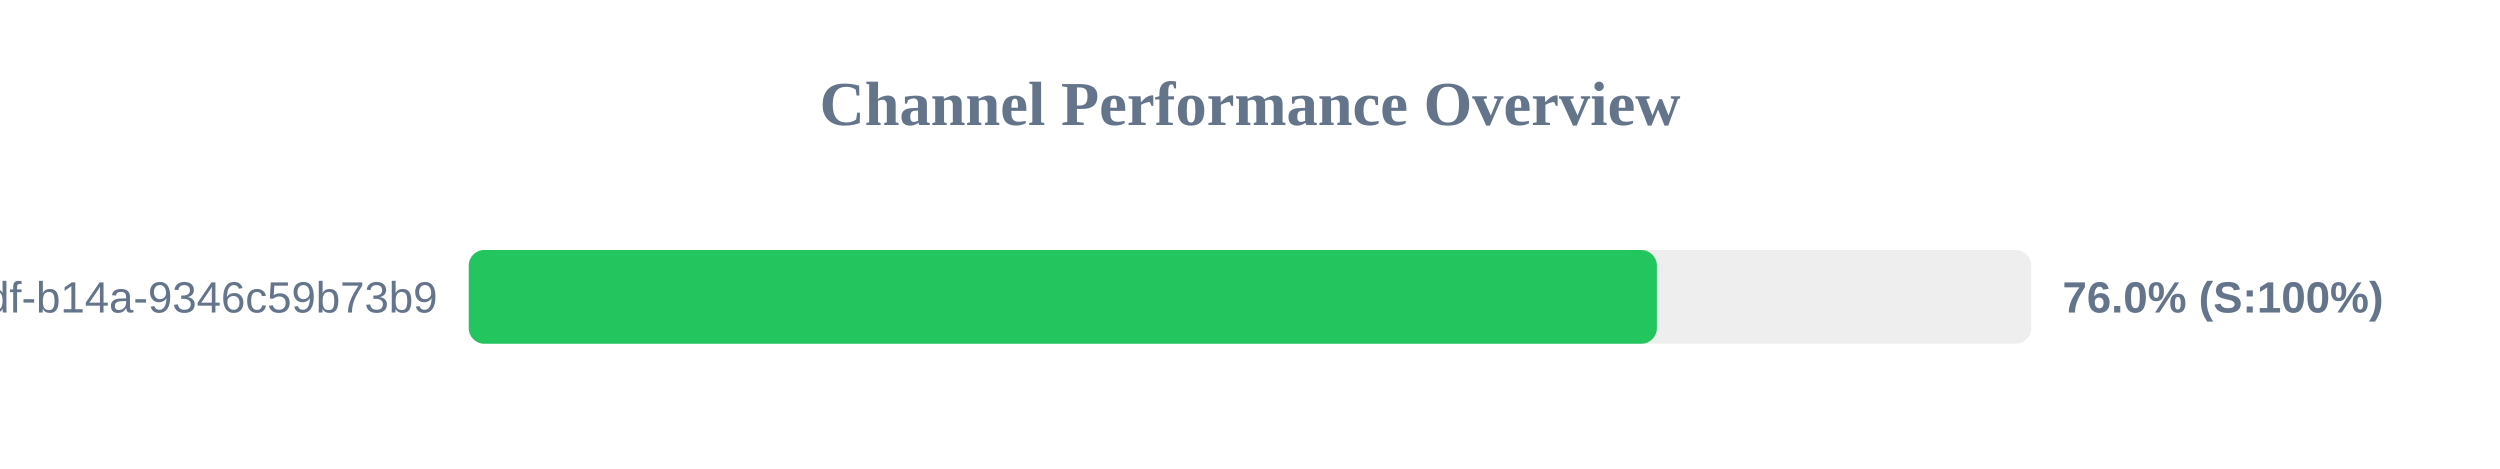
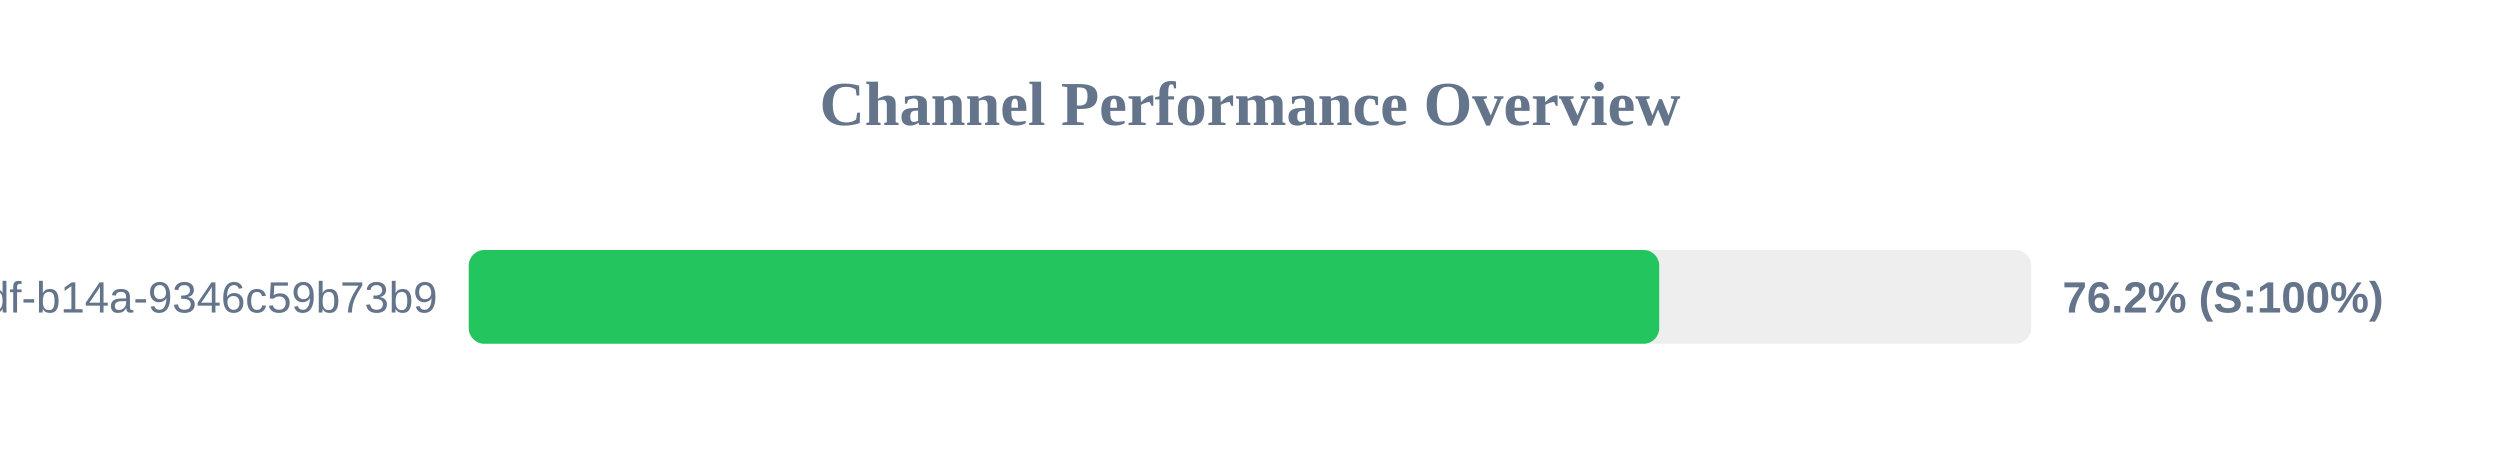
<svg xmlns="http://www.w3.org/2000/svg" width="800" height="150" version="1.1">
  <style>
        .row { font: 14px Arial; fill: #64748b; }
        .score { font: bold 14px Arial; fill: #64748b; }
    </style>
  <text x="400" y="40" text-anchor="middle" font-size="20px" font-weight="bold" fill="#64748b">Channel Performance Overview</text>
  <rect x="150" y="80" width="500" height="30" fill="#eee" rx="5" />
-   <rect x="150" y="80" width="380.2" height="30" fill="#22c55e" rx="5" />
+   <rect x="150" y="80" width="380.95" height="30" fill="#22c55e" rx="5" />
  <text x="140" y="100" text-anchor="end" class="row">?uuid=55ca7a9e-cf90-49df-b14a-9346c59b73b9</text>
-   <text x="660" y="100" text-anchor="start" class="score">76.0% (S:100%)</text>
+   <text x="660" y="100" text-anchor="start" class="score">76.2% (S:100%)</text>
</svg>
